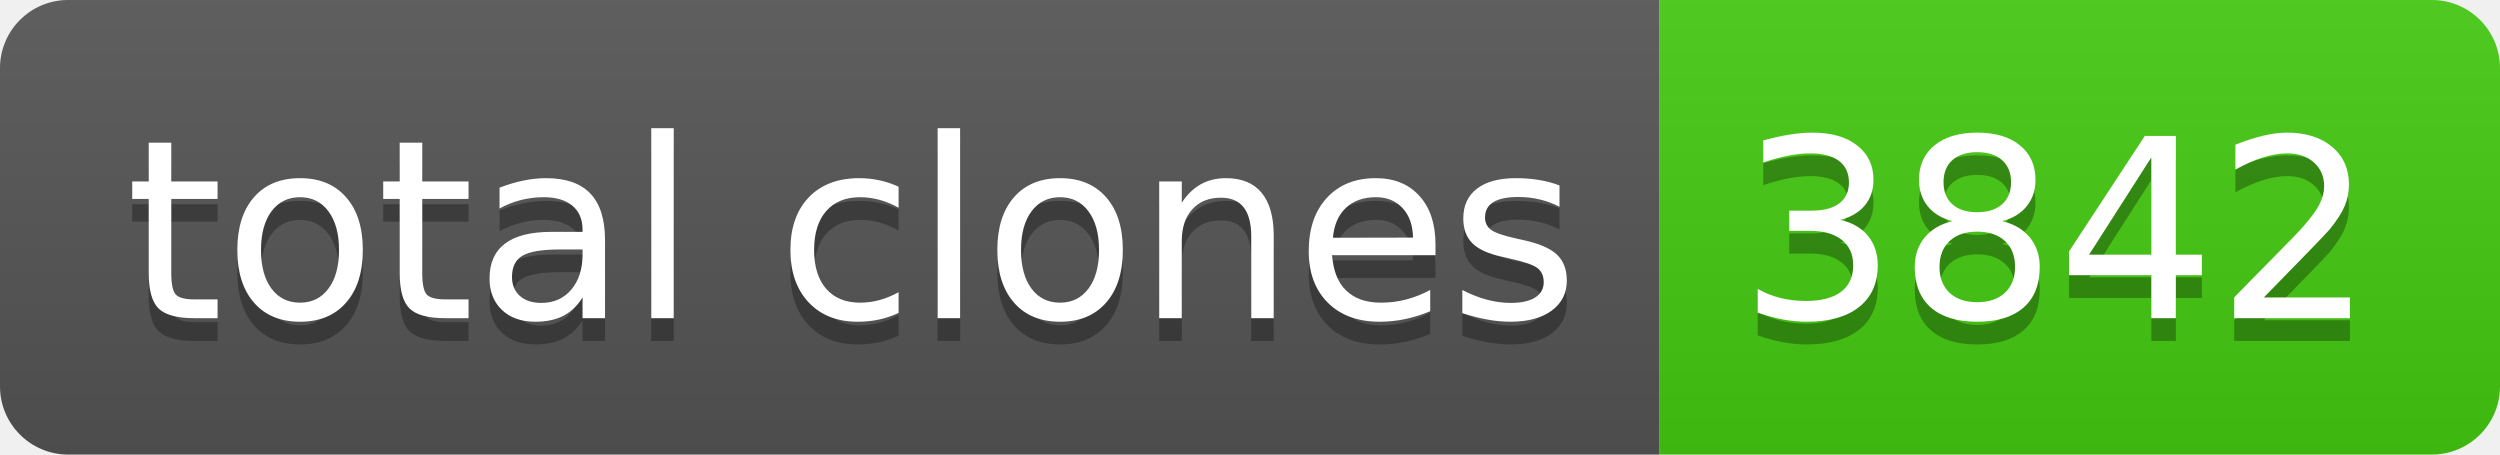
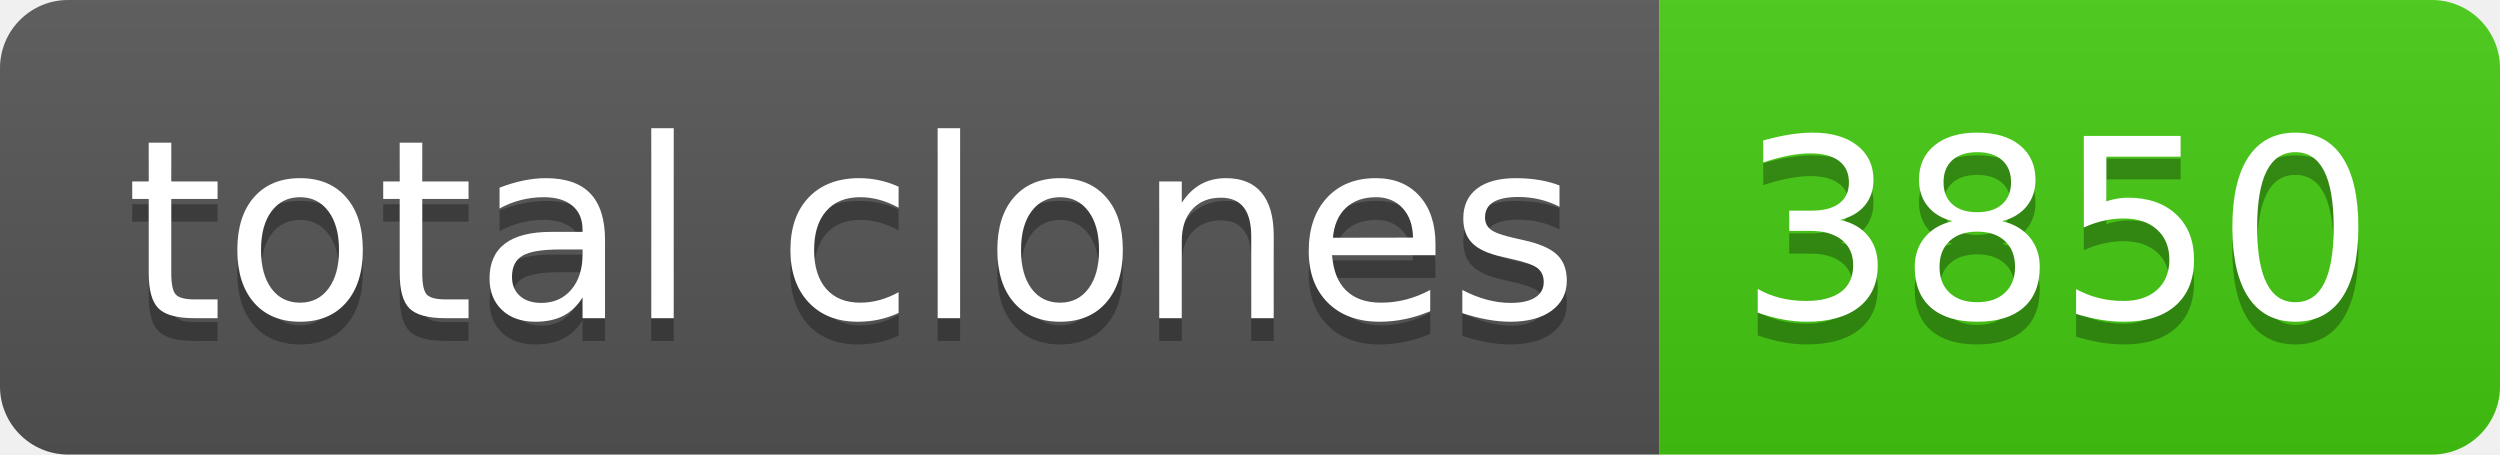
- <svg xmlns="http://www.w3.org/2000/svg" width="110" height="20" role="img" aria-label="total clones: 3842">
+ <svg xmlns="http://www.w3.org/2000/svg" width="110" height="20" role="img" aria-label="total clones: 3850">
  <linearGradient id="s" x2="0" y2="100%">
    <stop offset="0" stop-color="#bbb" stop-opacity=".1" />
    <stop offset="1" stop-opacity=".1" />
  </linearGradient>
  <clipPath id="r">
    <rect width="110" height="20" rx="3" fill="#fff" />
  </clipPath>
  <g clip-path="url(#r)">
    <rect width="73" height="20" fill="#555" />
    <rect x="73" width="37" height="20" fill="#4c1" />
    <rect width="110" height="20" fill="url(#s)" />
  </g>
  <g fill="#fff" text-anchor="middle" font-family="Verdana,Geneva,DejaVu Sans,sans-serif" text-rendering="geometricPrecision" font-size="110">
    <text aria-hidden="true" x="375" y="150" fill="#010101" fill-opacity=".3" transform="scale(.1)" textLength="630">total clones</text>
    <text x="375" y="140" transform="scale(.1)" fill="#fff" textLength="630">total clones</text>
-     <text aria-hidden="true" x="905" y="150" fill="#010101" fill-opacity=".3" transform="scale(.1)" textLength="270">3842</text>
-     <text x="905" y="140" transform="scale(.1)" fill="#fff" textLength="270">3842</text>
+     <text aria-hidden="true" x="905" y="150" fill="#010101" fill-opacity=".3" transform="scale(.1)" textLength="270">3850</text>
+     <text x="905" y="140" transform="scale(.1)" fill="#fff" textLength="270">3850</text>
  </g>
</svg>
